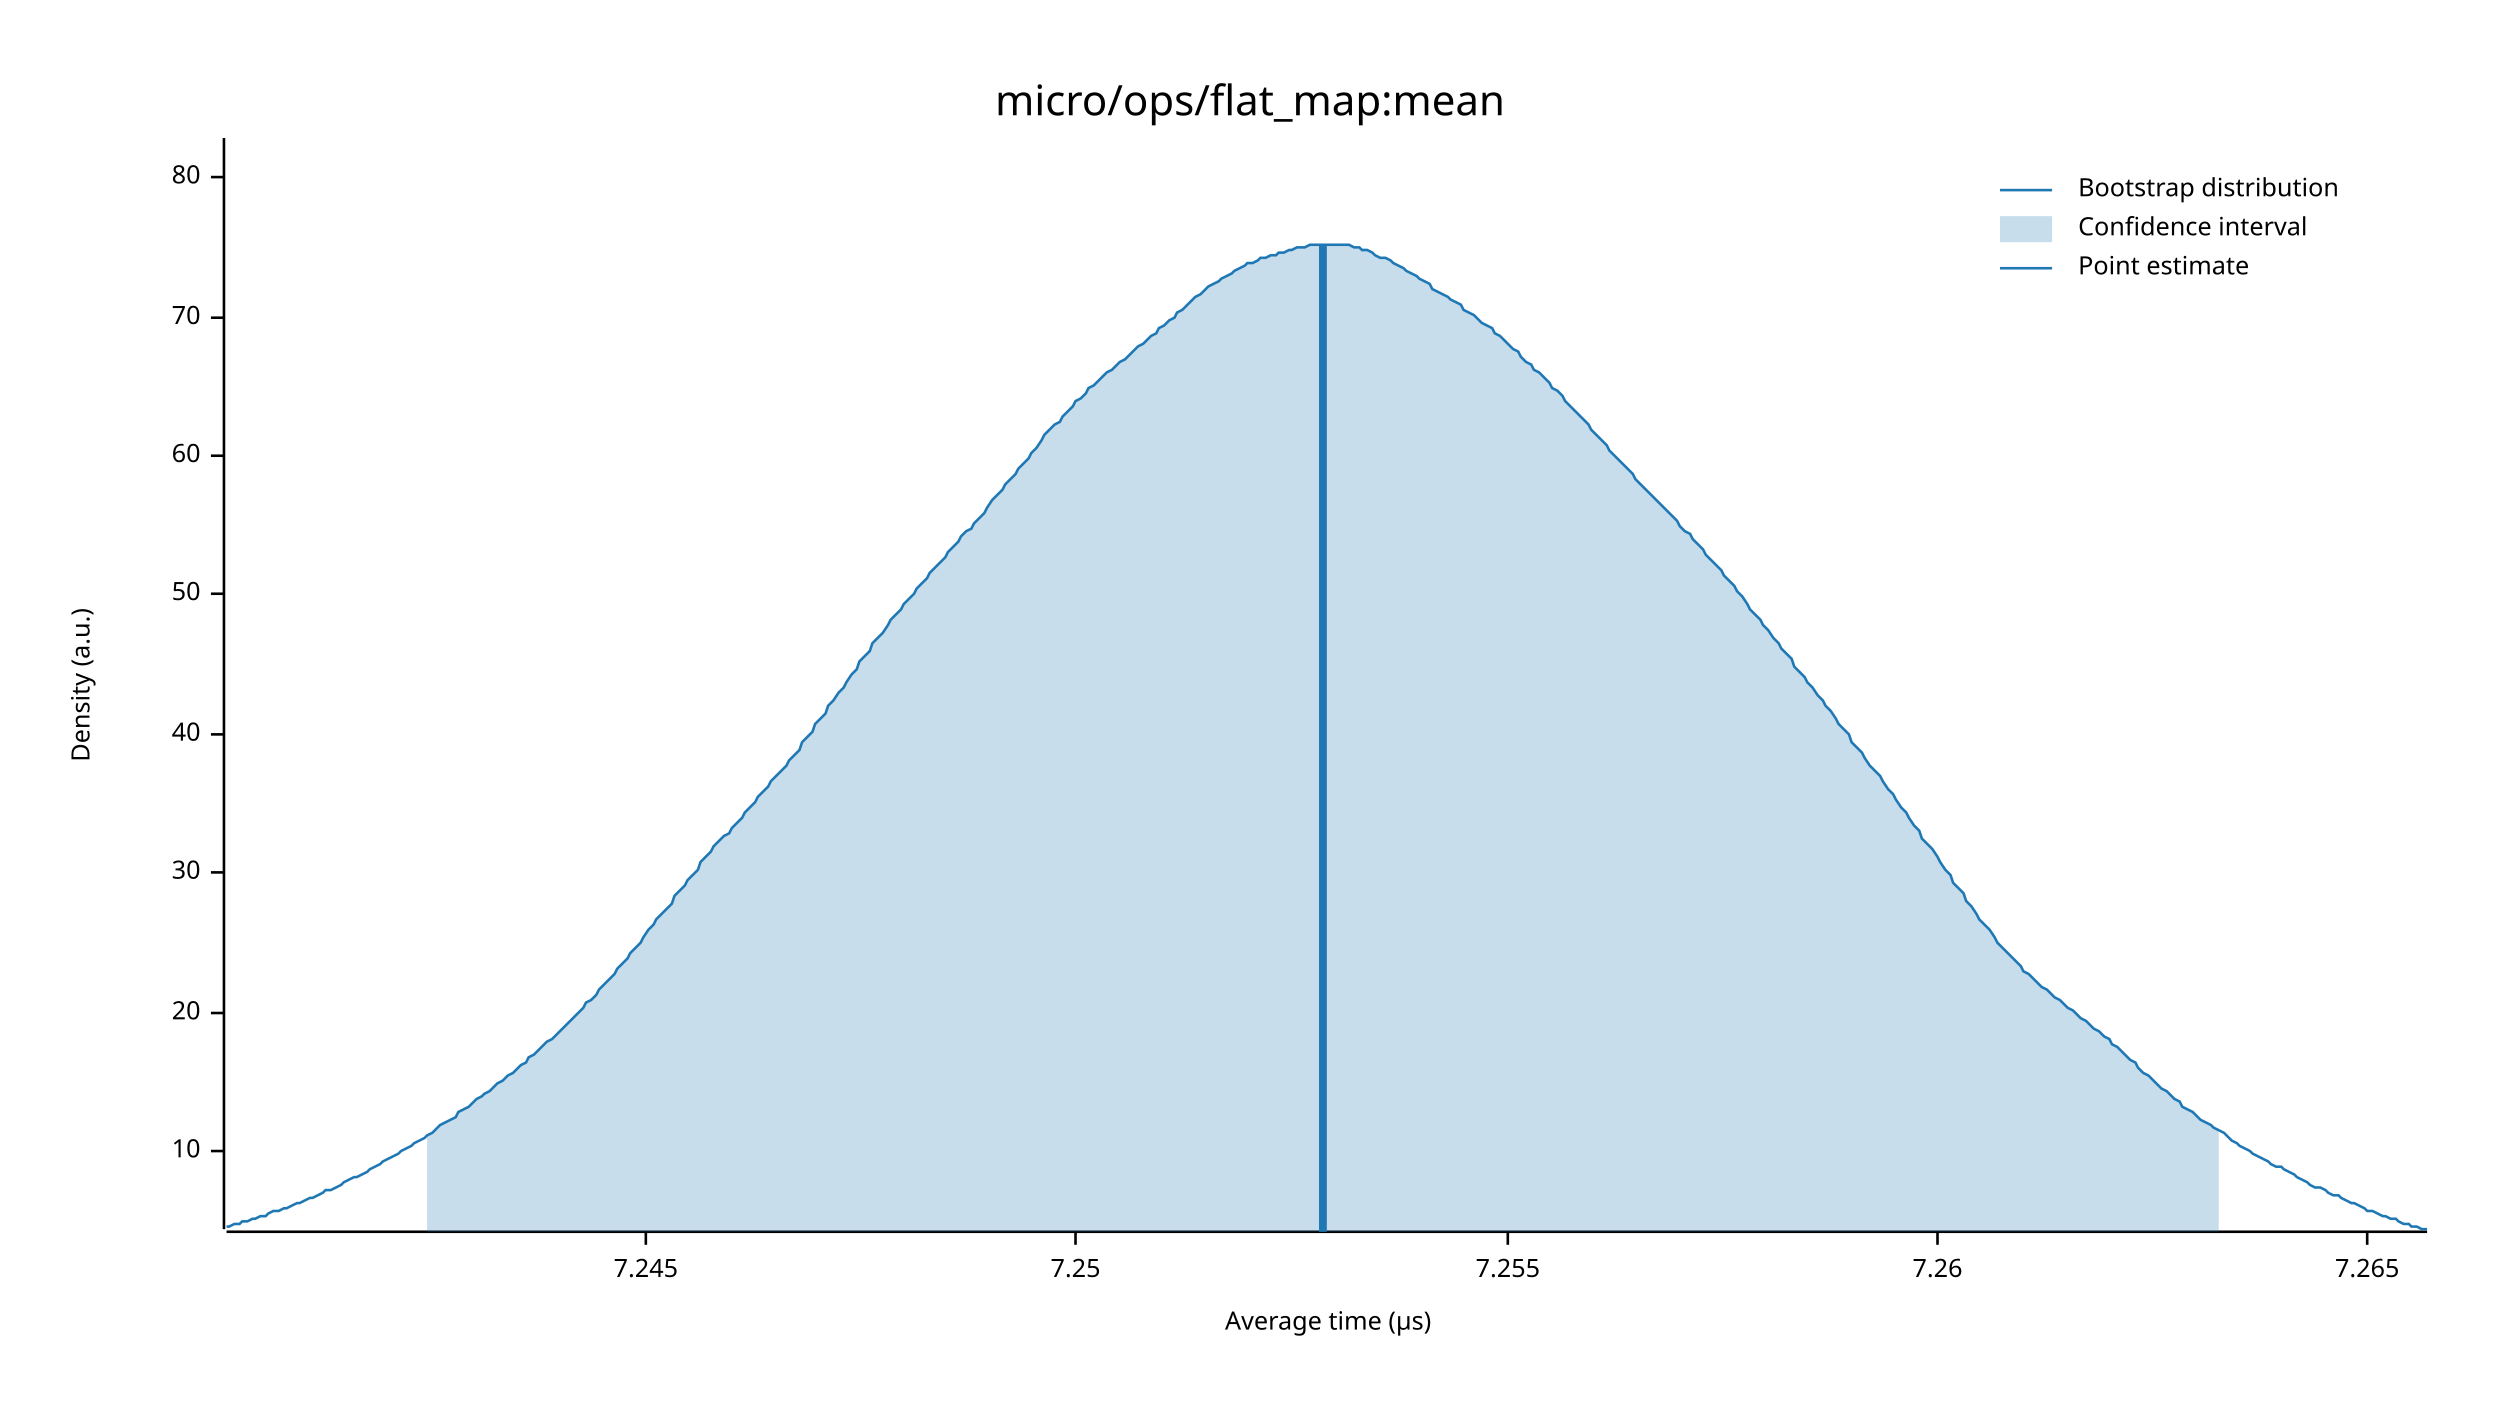
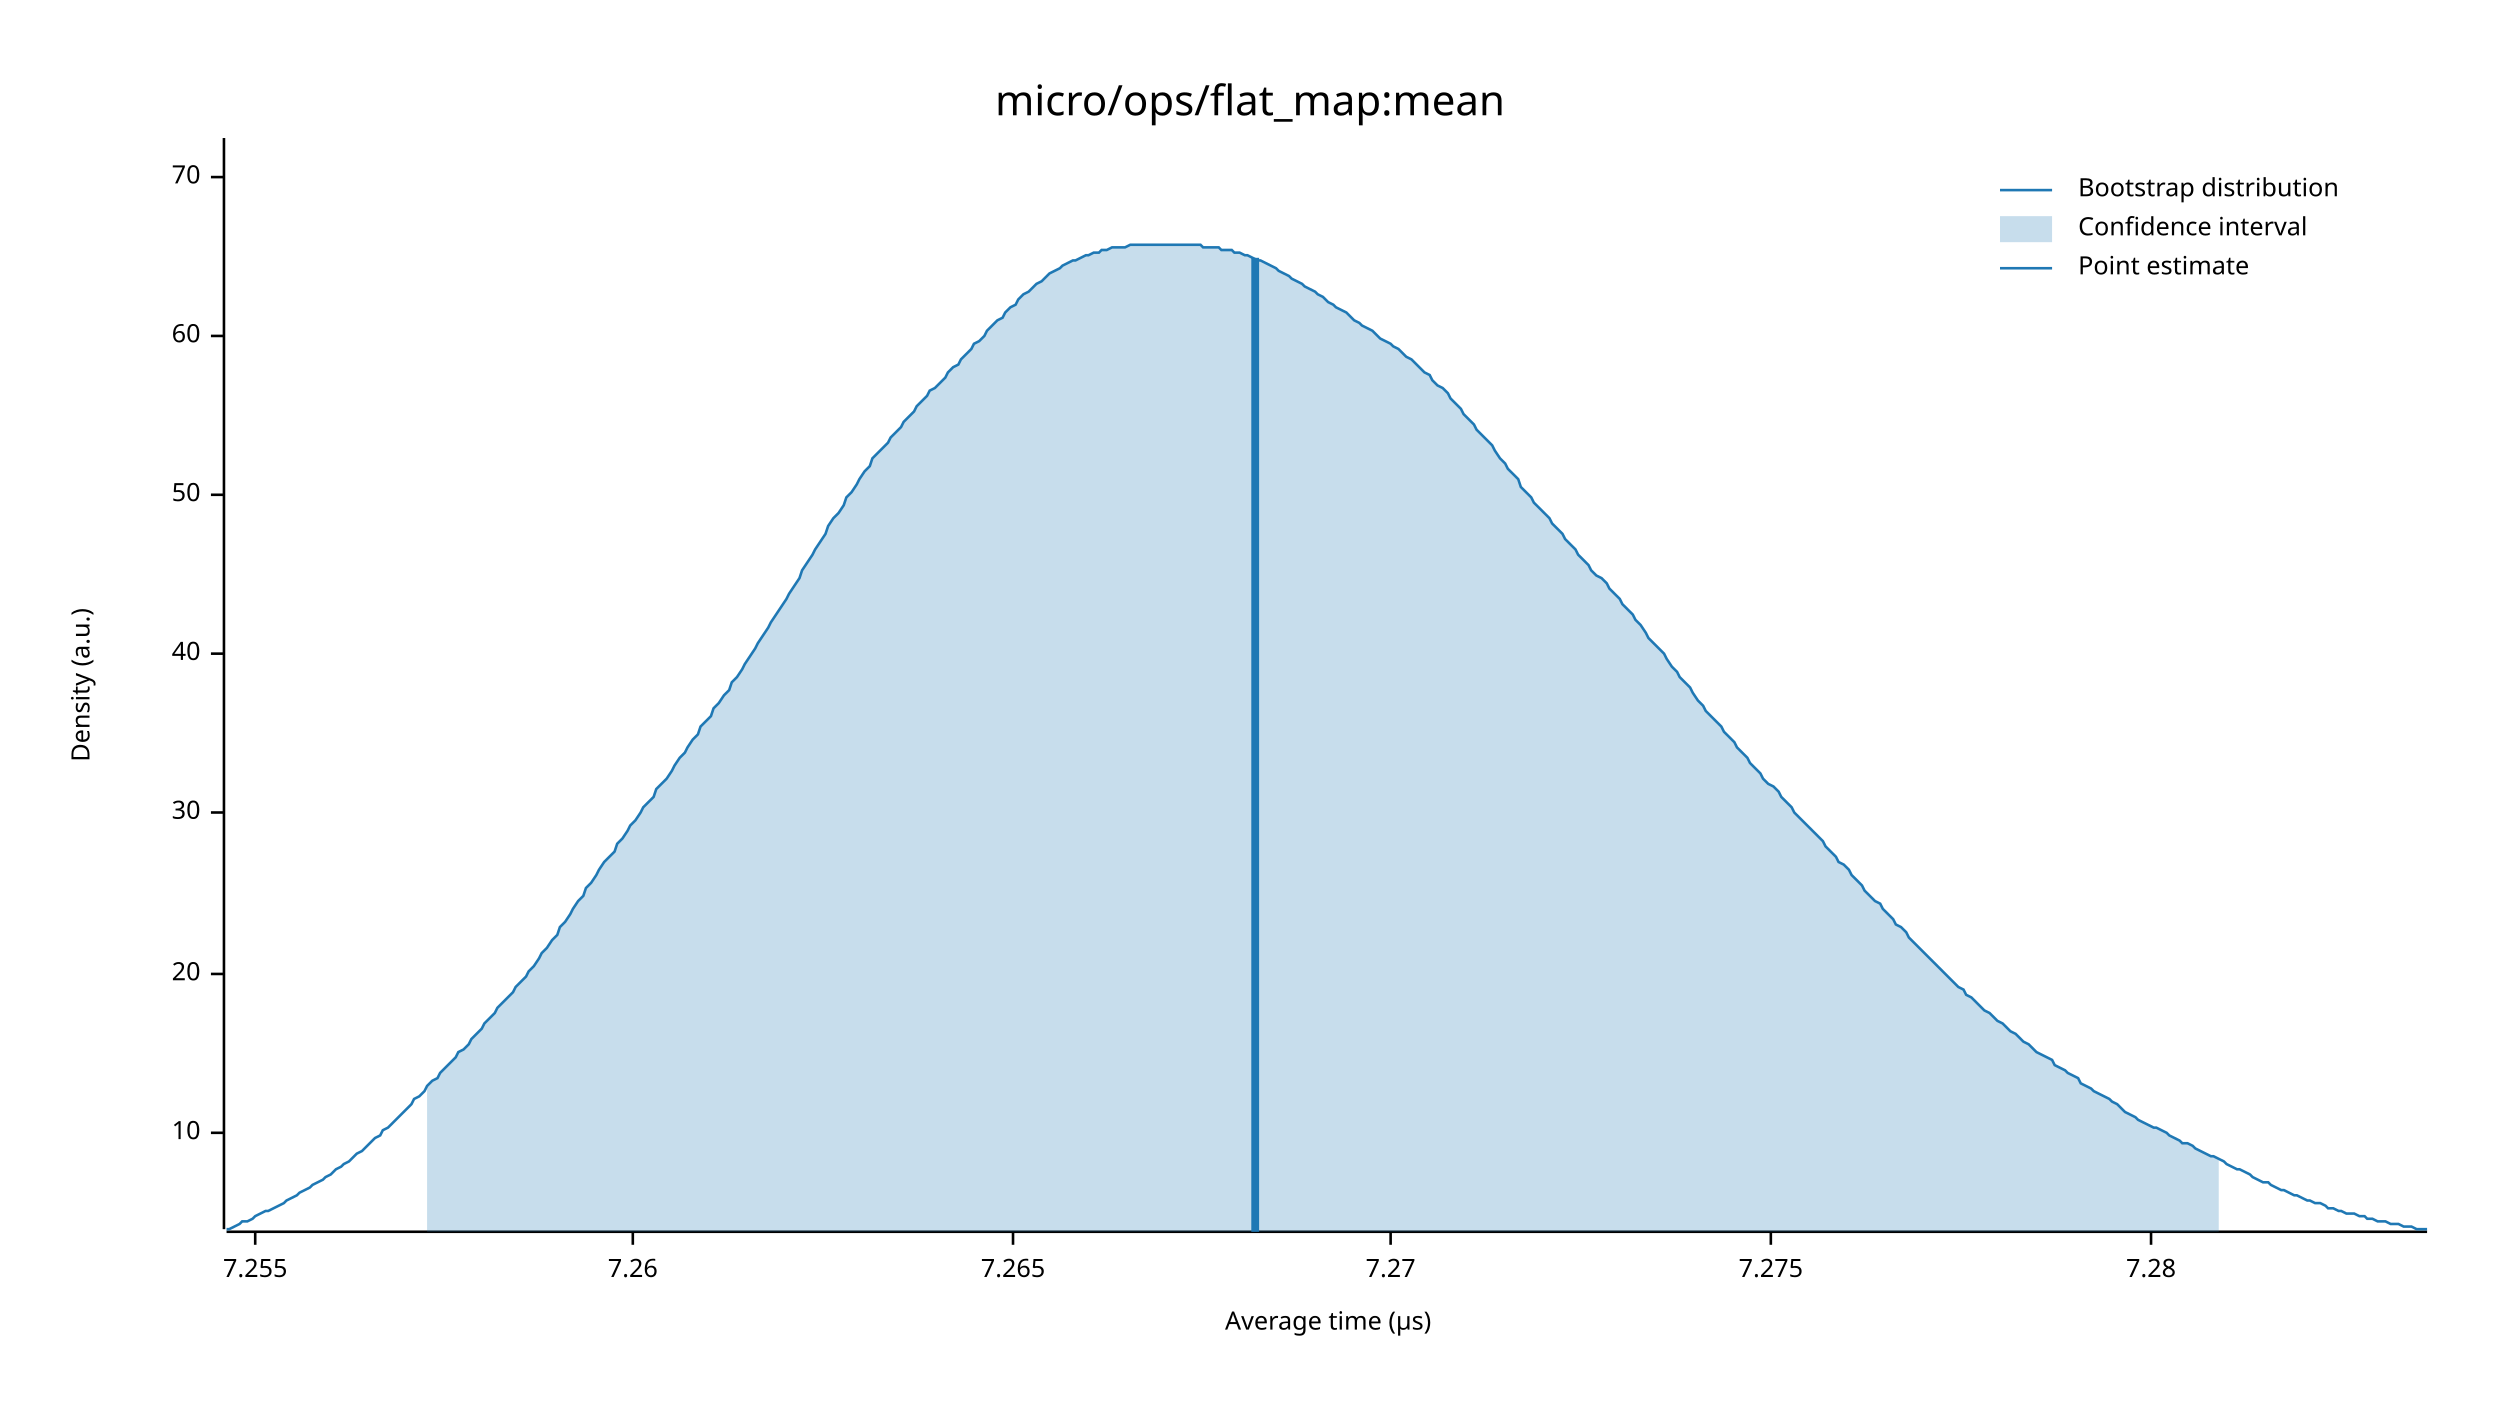
<svg xmlns="http://www.w3.org/2000/svg" width="960" height="540" viewBox="0 0 960 540">
  <text x="480" y="32" dy="0.76em" text-anchor="middle" font-family="sans-serif" font-size="16.129" opacity="1" fill="#000000">
micro/ops/flat_map:mean
</text>
  <text x="27" y="263" dy="0.76em" text-anchor="middle" font-family="sans-serif" font-size="9.677" opacity="1" fill="#000000" transform="rotate(270, 27, 263)">
Density (a.u.)
</text>
  <text x="510" y="513" dy="-0.5ex" text-anchor="middle" font-family="sans-serif" font-size="9.677" opacity="1" fill="#000000">
Average time (µs)
</text>
  <polyline fill="none" opacity="1" stroke="#000000" stroke-width="1" points="86,53 86,472 " />
-   <text x="77" y="442" dy="0.5ex" text-anchor="end" font-family="sans-serif" font-size="9.677" opacity="1" fill="#000000">
+   <text x="77" y="435" dy="0.5ex" text-anchor="end" font-family="sans-serif" font-size="9.677" opacity="1" fill="#000000">
10
</text>
-   <polyline fill="none" opacity="1" stroke="#000000" stroke-width="1" points="81,442 86,442 " />
-   <text x="77" y="389" dy="0.5ex" text-anchor="end" font-family="sans-serif" font-size="9.677" opacity="1" fill="#000000">
+   <polyline fill="none" opacity="1" stroke="#000000" stroke-width="1" points="81,435 86,435 " />
+   <text x="77" y="374" dy="0.5ex" text-anchor="end" font-family="sans-serif" font-size="9.677" opacity="1" fill="#000000">
20
</text>
-   <polyline fill="none" opacity="1" stroke="#000000" stroke-width="1" points="81,389 86,389 " />
-   <text x="77" y="335" dy="0.5ex" text-anchor="end" font-family="sans-serif" font-size="9.677" opacity="1" fill="#000000">
+   <polyline fill="none" opacity="1" stroke="#000000" stroke-width="1" points="81,374 86,374 " />
+   <text x="77" y="312" dy="0.5ex" text-anchor="end" font-family="sans-serif" font-size="9.677" opacity="1" fill="#000000">
30
</text>
-   <polyline fill="none" opacity="1" stroke="#000000" stroke-width="1" points="81,335 86,335 " />
-   <text x="77" y="282" dy="0.5ex" text-anchor="end" font-family="sans-serif" font-size="9.677" opacity="1" fill="#000000">
+   <polyline fill="none" opacity="1" stroke="#000000" stroke-width="1" points="81,312 86,312 " />
+   <text x="77" y="251" dy="0.5ex" text-anchor="end" font-family="sans-serif" font-size="9.677" opacity="1" fill="#000000">
40
</text>
-   <polyline fill="none" opacity="1" stroke="#000000" stroke-width="1" points="81,282 86,282 " />
-   <text x="77" y="228" dy="0.5ex" text-anchor="end" font-family="sans-serif" font-size="9.677" opacity="1" fill="#000000">
+   <polyline fill="none" opacity="1" stroke="#000000" stroke-width="1" points="81,251 86,251 " />
+   <text x="77" y="190" dy="0.5ex" text-anchor="end" font-family="sans-serif" font-size="9.677" opacity="1" fill="#000000">
50
</text>
-   <polyline fill="none" opacity="1" stroke="#000000" stroke-width="1" points="81,228 86,228 " />
-   <text x="77" y="175" dy="0.5ex" text-anchor="end" font-family="sans-serif" font-size="9.677" opacity="1" fill="#000000">
+   <polyline fill="none" opacity="1" stroke="#000000" stroke-width="1" points="81,190 86,190 " />
+   <text x="77" y="129" dy="0.5ex" text-anchor="end" font-family="sans-serif" font-size="9.677" opacity="1" fill="#000000">
60
</text>
-   <polyline fill="none" opacity="1" stroke="#000000" stroke-width="1" points="81,175 86,175 " />
-   <text x="77" y="122" dy="0.5ex" text-anchor="end" font-family="sans-serif" font-size="9.677" opacity="1" fill="#000000">
+   <polyline fill="none" opacity="1" stroke="#000000" stroke-width="1" points="81,129 86,129 " />
+   <text x="77" y="68" dy="0.5ex" text-anchor="end" font-family="sans-serif" font-size="9.677" opacity="1" fill="#000000">
70
- </text>
-   <polyline fill="none" opacity="1" stroke="#000000" stroke-width="1" points="81,122 86,122 " />
-   <text x="77" y="68" dy="0.5ex" text-anchor="end" font-family="sans-serif" font-size="9.677" opacity="1" fill="#000000">
- 80
</text>
  <polyline fill="none" opacity="1" stroke="#000000" stroke-width="1" points="81,68 86,68 " />
  <polyline fill="none" opacity="1" stroke="#000000" stroke-width="1" points="87,473 932,473 " />
-   <text x="248" y="483" dy="0.76em" text-anchor="middle" font-family="sans-serif" font-size="9.677" opacity="1" fill="#000000">
- 7.245
- </text>
-   <polyline fill="none" opacity="1" stroke="#000000" stroke-width="1" points="248,473 248,478 " />
-   <text x="413" y="483" dy="0.76em" text-anchor="middle" font-family="sans-serif" font-size="9.677" opacity="1" fill="#000000">
- 7.25
- </text>
-   <polyline fill="none" opacity="1" stroke="#000000" stroke-width="1" points="413,473 413,478 " />
-   <text x="579" y="483" dy="0.76em" text-anchor="middle" font-family="sans-serif" font-size="9.677" opacity="1" fill="#000000">
+   <text x="98" y="483" dy="0.76em" text-anchor="middle" font-family="sans-serif" font-size="9.677" opacity="1" fill="#000000">
7.255
</text>
-   <polyline fill="none" opacity="1" stroke="#000000" stroke-width="1" points="579,473 579,478 " />
-   <text x="744" y="483" dy="0.76em" text-anchor="middle" font-family="sans-serif" font-size="9.677" opacity="1" fill="#000000">
+   <polyline fill="none" opacity="1" stroke="#000000" stroke-width="1" points="98,473 98,478 " />
+   <text x="243" y="483" dy="0.76em" text-anchor="middle" font-family="sans-serif" font-size="9.677" opacity="1" fill="#000000">
7.26
</text>
-   <polyline fill="none" opacity="1" stroke="#000000" stroke-width="1" points="744,473 744,478 " />
-   <text x="909" y="483" dy="0.76em" text-anchor="middle" font-family="sans-serif" font-size="9.677" opacity="1" fill="#000000">
+   <polyline fill="none" opacity="1" stroke="#000000" stroke-width="1" points="243,473 243,478 " />
+   <text x="389" y="483" dy="0.76em" text-anchor="middle" font-family="sans-serif" font-size="9.677" opacity="1" fill="#000000">
7.265
</text>
-   <polyline fill="none" opacity="1" stroke="#000000" stroke-width="1" points="909,473 909,478 " />
-   <polyline fill="none" opacity="1" stroke="#1F78B4" stroke-width="1" points="87,471 88,471 90,470 92,470 93,469 95,469 97,468 98,468 100,467 102,467 103,466 105,465 107,465 109,464 110,464 112,463 114,462 115,462 117,461 119,460 120,460 122,459 124,458 125,457 127,457 129,456 131,455 132,454 134,453 136,452 137,452 139,451 141,450 142,449 144,448 146,447 147,446 149,445 151,444 153,443 154,442 156,441 158,440 159,439 161,438 163,437 164,436 166,435 168,433 169,432 171,431 173,430 175,429 176,427 178,426 180,425 181,424 183,422 185,421 186,420 188,419 190,417 191,416 193,415 195,413 197,412 198,411 200,409 202,408 203,406 205,405 207,403 208,402 210,400 212,399 214,397 215,396 217,394 219,392 220,391 222,389 224,387 225,385 227,384 229,382 230,380 232,378 234,376 236,374 237,372 239,370 241,368 242,366 244,364 246,362 247,360 249,357 251,355 252,353 254,351 256,349 258,347 259,344 261,342 263,340 264,338 266,336 268,334 269,331 271,329 273,327 274,325 276,323 278,321 280,320 281,318 283,316 285,314 286,312 288,310 290,308 291,306 293,304 295,302 296,300 298,298 300,296 302,294 303,292 305,290 307,288 308,285 310,283 312,281 313,278 315,276 317,274 318,271 320,269 322,266 324,264 325,262 327,259 329,257 330,254 332,252 334,250 335,247 337,245 339,243 341,240 342,238 344,236 346,234 347,232 349,230 351,228 352,226 354,224 356,222 357,220 359,218 361,216 363,214 364,212 366,210 368,208 369,206 371,204 373,203 374,201 376,199 378,197 379,195 381,192 383,190 385,188 386,186 388,184 390,182 391,180 393,178 395,176 396,174 398,172 400,169 401,167 403,165 405,163 407,162 408,160 410,158 412,156 413,154 415,153 417,151 418,149 420,148 422,146 423,145 425,143 427,142 429,140 430,139 432,138 434,136 435,135 437,133 439,132 440,131 442,129 444,128 445,126 447,125 449,123 451,122 452,120 454,119 456,117 457,116 459,114 461,113 462,112 464,110 466,109 468,108 469,107 471,106 473,105 474,104 476,103 478,102 479,101 481,101 483,100 484,99 486,99 488,98 490,98 491,97 493,97 495,96 496,96 498,95 500,95 501,95 503,94 505,94 506,94 508,94 510,94 512,94 513,94 515,94 517,94 518,94 520,95 522,95 523,96 525,96 527,97 528,98 530,99 532,99 534,100 535,101 537,102 539,103 540,104 542,105 544,106 545,107 547,108 549,109 550,111 552,112 554,113 556,114 557,115 559,116 561,117 562,119 564,120 566,121 567,122 569,124 571,125 573,126 574,128 576,129 578,131 579,132 581,134 583,135 584,137 586,139 588,140 589,142 591,143 593,145 595,147 596,149 598,150 600,152 601,154 603,156 605,158 606,159 608,161 610,163 611,165 613,167 615,169 617,171 618,173 620,175 622,177 623,178 625,180 627,182 628,184 630,186 632,188 633,189 635,191 637,193 639,195 640,196 642,198 644,200 645,202 647,204 649,205 650,207 652,209 654,211 655,213 657,215 659,217 661,219 662,221 664,223 666,225 667,227 669,229 671,232 672,234 674,236 676,238 677,240 679,242 681,245 683,247 684,249 686,251 688,253 689,256 691,258 693,260 694,262 696,264 698,267 700,269 701,271 703,273 705,276 706,278 708,280 710,282 711,285 713,287 715,289 716,291 718,294 720,296 722,298 723,300 725,303 727,305 728,307 730,310 732,312 733,314 735,317 737,319 738,322 740,324 742,326 744,329 745,331 747,334 749,336 750,339 752,341 754,343 755,346 757,348 759,351 760,353 762,355 764,357 766,360 767,362 769,364 771,366 772,367 774,369 776,371 777,373 779,374 781,376 782,377 784,379 786,380 788,382 789,383 791,384 793,386 794,387 796,388 798,390 799,391 801,392 803,394 804,395 806,396 808,398 810,399 811,401 813,402 815,404 816,405 818,407 820,408 821,410 823,412 825,413 827,415 828,416 830,418 832,419 833,420 835,422 837,423 838,425 840,426 842,427 843,428 845,430 847,431 849,432 850,433 852,434 854,435 855,436 857,438 859,439 860,440 862,441 864,442 865,443 867,444 869,445 871,446 872,447 874,448 876,448 877,449 879,450 881,451 882,452 884,453 886,454 887,455 889,456 891,456 893,457 894,458 896,459 898,459 899,460 901,461 903,462 904,462 906,463 908,464 909,465 911,465 913,466 915,467 916,467 918,468 920,468 921,469 923,470 925,470 926,471 928,471 930,472 932,472 " />
-   <polygon opacity="0.25" fill="#1F78B4" points="164,436 166,435 168,433 169,432 171,431 173,430 175,429 176,427 178,426 180,425 181,424 183,422 185,421 186,420 188,419 190,417 191,416 193,415 195,413 197,412 198,411 200,409 202,408 203,406 205,405 207,403 208,402 210,400 212,399 214,397 215,396 217,394 219,392 220,391 222,389 224,387 225,385 227,384 229,382 230,380 232,378 234,376 236,374 237,372 239,370 241,368 242,366 244,364 246,362 247,360 249,357 251,355 252,353 254,351 256,349 258,347 259,344 261,342 263,340 264,338 266,336 268,334 269,331 271,329 273,327 274,325 276,323 278,321 280,320 281,318 283,316 285,314 286,312 288,310 290,308 291,306 293,304 295,302 296,300 298,298 300,296 302,294 303,292 305,290 307,288 308,285 310,283 312,281 313,278 315,276 317,274 318,271 320,269 322,266 324,264 325,262 327,259 329,257 330,254 332,252 334,250 335,247 337,245 339,243 341,240 342,238 344,236 346,234 347,232 349,230 351,228 352,226 354,224 356,222 357,220 359,218 361,216 363,214 364,212 366,210 368,208 369,206 371,204 373,203 374,201 376,199 378,197 379,195 381,192 383,190 385,188 386,186 388,184 390,182 391,180 393,178 395,176 396,174 398,172 400,169 401,167 403,165 405,163 407,162 408,160 410,158 412,156 413,154 415,153 417,151 418,149 420,148 422,146 423,145 425,143 427,142 429,140 430,139 432,138 434,136 435,135 437,133 439,132 440,131 442,129 444,128 445,126 447,125 449,123 451,122 452,120 454,119 456,117 457,116 459,114 461,113 462,112 464,110 466,109 468,108 469,107 471,106 473,105 474,104 476,103 478,102 479,101 481,101 483,100 484,99 486,99 488,98 490,98 491,97 493,97 495,96 496,96 498,95 500,95 501,95 503,94 505,94 506,94 508,94 510,94 512,94 513,94 515,94 517,94 518,94 520,95 522,95 523,96 525,96 527,97 528,98 530,99 532,99 534,100 535,101 537,102 539,103 540,104 542,105 544,106 545,107 547,108 549,109 550,111 552,112 554,113 556,114 557,115 559,116 561,117 562,119 564,120 566,121 567,122 569,124 571,125 573,126 574,128 576,129 578,131 579,132 581,134 583,135 584,137 586,139 588,140 589,142 591,143 593,145 595,147 596,149 598,150 600,152 601,154 603,156 605,158 606,159 608,161 610,163 611,165 613,167 615,169 617,171 618,173 620,175 622,177 623,178 625,180 627,182 628,184 630,186 632,188 633,189 635,191 637,193 639,195 640,196 642,198 644,200 645,202 647,204 649,205 650,207 652,209 654,211 655,213 657,215 659,217 661,219 662,221 664,223 666,225 667,227 669,229 671,232 672,234 674,236 676,238 677,240 679,242 681,245 683,247 684,249 686,251 688,253 689,256 691,258 693,260 694,262 696,264 698,267 700,269 701,271 703,273 705,276 706,278 708,280 710,282 711,285 713,287 715,289 716,291 718,294 720,296 722,298 723,300 725,303 727,305 728,307 730,310 732,312 733,314 735,317 737,319 738,322 740,324 742,326 744,329 745,331 747,334 749,336 750,339 752,341 754,343 755,346 757,348 759,351 760,353 762,355 764,357 766,360 767,362 769,364 771,366 772,367 774,369 776,371 777,373 779,374 781,376 782,377 784,379 786,380 788,382 789,383 791,384 793,386 794,387 796,388 798,390 799,391 801,392 803,394 804,395 806,396 808,398 810,399 811,401 813,402 815,404 816,405 818,407 820,408 821,410 823,412 825,413 827,415 828,416 830,418 832,419 833,420 835,422 837,423 838,425 840,426 842,427 843,428 845,430 847,431 849,432 850,433 852,434 852,473 164,473 " />
-   <polyline fill="none" opacity="1" stroke="#1F78B4" stroke-width="3" points="508,473 508,94 " />
+   <polyline fill="none" opacity="1" stroke="#000000" stroke-width="1" points="389,473 389,478 " />
+   <text x="534" y="483" dy="0.76em" text-anchor="middle" font-family="sans-serif" font-size="9.677" opacity="1" fill="#000000">
+ 7.27
+ </text>
+   <polyline fill="none" opacity="1" stroke="#000000" stroke-width="1" points="534,473 534,478 " />
+   <text x="680" y="483" dy="0.76em" text-anchor="middle" font-family="sans-serif" font-size="9.677" opacity="1" fill="#000000">
+ 7.275
+ </text>
+   <polyline fill="none" opacity="1" stroke="#000000" stroke-width="1" points="680,473 680,478 " />
+   <text x="826" y="483" dy="0.76em" text-anchor="middle" font-family="sans-serif" font-size="9.677" opacity="1" fill="#000000">
+ 7.28
+ </text>
+   <polyline fill="none" opacity="1" stroke="#000000" stroke-width="1" points="826,473 826,478 " />
+   <polyline fill="none" opacity="1" stroke="#1F78B4" stroke-width="1" points="87,472 88,472 90,471 92,470 93,469 95,469 97,468 98,467 100,466 102,465 103,465 105,464 107,463 109,462 110,461 112,460 114,459 115,458 117,457 119,456 120,455 122,454 124,453 125,452 127,451 129,449 131,448 132,447 134,446 136,444 137,443 139,442 141,440 142,439 144,437 146,436 147,434 149,433 151,431 153,429 154,428 156,426 158,424 159,422 161,421 163,419 164,417 166,415 168,414 169,412 171,410 173,408 175,406 176,404 178,403 180,401 181,399 183,397 185,395 186,393 188,391 190,389 191,387 193,385 195,383 197,381 198,379 200,377 202,375 203,373 205,371 207,368 208,366 210,364 212,361 214,359 215,356 217,354 219,351 220,349 222,346 224,344 225,341 227,339 229,336 230,334 232,331 234,329 236,327 237,324 239,322 241,319 242,317 244,315 246,312 247,310 249,308 251,306 252,303 254,301 256,299 258,296 259,294 261,291 263,289 264,287 266,284 268,282 269,279 271,277 273,275 274,272 276,270 278,267 280,265 281,262 283,260 285,257 286,255 288,252 290,249 291,247 293,244 295,241 296,239 298,236 300,233 302,230 303,228 305,225 307,222 308,219 310,216 312,213 313,211 315,208 317,205 318,202 320,199 322,197 324,194 325,191 327,189 329,186 330,184 332,181 334,179 335,176 337,174 339,172 341,170 342,168 344,166 346,164 347,162 349,160 351,158 352,156 354,154 356,152 357,150 359,149 361,147 363,145 364,143 366,141 368,140 369,138 371,136 373,134 374,132 376,131 378,129 379,127 381,125 383,123 385,122 386,120 388,118 390,117 391,115 393,113 395,112 396,111 398,109 400,108 401,107 403,105 405,104 407,103 408,102 410,101 412,100 413,100 415,99 417,98 418,98 420,97 422,97 423,96 425,96 427,95 429,95 430,95 432,95 434,94 435,94 437,94 439,94 440,94 442,94 444,94 445,94 447,94 449,94 451,94 452,94 454,94 456,94 457,94 459,94 461,94 462,95 464,95 466,95 468,95 469,96 471,96 473,96 474,97 476,97 478,98 479,98 481,99 483,100 484,100 486,101 488,102 490,103 491,104 493,105 495,106 496,107 498,108 500,109 501,110 503,111 505,112 506,113 508,114 510,116 512,117 513,118 515,119 517,120 518,121 520,123 522,124 523,125 525,126 527,127 528,128 530,130 532,131 534,132 535,133 537,134 539,136 540,137 542,138 544,140 545,141 547,143 549,144 550,146 552,148 554,149 556,151 557,153 559,155 561,157 562,159 564,161 566,163 567,165 569,167 571,169 573,171 574,173 576,176 578,178 579,180 581,182 583,184 584,187 586,189 588,191 589,193 591,195 593,197 595,199 596,201 598,203 600,205 601,207 603,209 605,211 606,213 608,215 610,217 611,219 613,221 615,222 617,224 618,226 620,228 622,230 623,232 625,234 627,236 628,238 630,240 632,243 633,245 635,247 637,249 639,251 640,253 642,256 644,258 645,260 647,262 649,264 650,266 652,269 654,271 655,273 657,275 659,277 661,279 662,281 664,283 666,285 667,287 669,289 671,291 672,293 674,295 676,297 677,299 679,301 681,302 683,304 684,306 686,308 688,310 689,312 691,314 693,316 694,317 696,319 698,321 700,323 701,325 703,327 705,329 706,331 708,332 710,334 711,336 713,338 715,340 716,342 718,344 720,346 722,347 723,349 725,351 727,353 728,355 730,356 732,358 733,360 735,362 737,364 738,365 740,367 742,369 744,371 745,372 747,374 749,376 750,377 752,379 754,380 755,382 757,383 759,385 760,386 762,388 764,389 766,391 767,392 769,393 771,395 772,396 774,397 776,399 777,400 779,401 781,403 782,404 784,405 786,406 788,407 789,409 791,410 793,411 794,412 796,413 798,414 799,416 801,417 803,418 804,419 806,420 808,421 810,422 811,423 813,424 815,426 816,427 818,428 820,429 821,430 823,431 825,432 827,433 828,433 830,434 832,435 833,436 835,437 837,438 838,439 840,439 842,440 843,441 845,442 847,443 849,444 850,444 852,445 854,446 855,447 857,448 859,449 860,449 862,450 864,451 865,452 867,453 869,454 871,454 872,455 874,456 876,457 877,457 879,458 881,459 882,459 884,460 886,461 887,461 889,462 891,462 893,463 894,464 896,464 898,465 899,465 901,466 903,466 904,466 906,467 908,467 909,468 911,468 913,469 915,469 916,469 918,470 920,470 921,470 923,471 925,471 926,471 928,472 930,472 932,472 " />
+   <polygon opacity="0.25" fill="#1F78B4" points="164,417 166,415 168,414 169,412 171,410 173,408 175,406 176,404 178,403 180,401 181,399 183,397 185,395 186,393 188,391 190,389 191,387 193,385 195,383 197,381 198,379 200,377 202,375 203,373 205,371 207,368 208,366 210,364 212,361 214,359 215,356 217,354 219,351 220,349 222,346 224,344 225,341 227,339 229,336 230,334 232,331 234,329 236,327 237,324 239,322 241,319 242,317 244,315 246,312 247,310 249,308 251,306 252,303 254,301 256,299 258,296 259,294 261,291 263,289 264,287 266,284 268,282 269,279 271,277 273,275 274,272 276,270 278,267 280,265 281,262 283,260 285,257 286,255 288,252 290,249 291,247 293,244 295,241 296,239 298,236 300,233 302,230 303,228 305,225 307,222 308,219 310,216 312,213 313,211 315,208 317,205 318,202 320,199 322,197 324,194 325,191 327,189 329,186 330,184 332,181 334,179 335,176 337,174 339,172 341,170 342,168 344,166 346,164 347,162 349,160 351,158 352,156 354,154 356,152 357,150 359,149 361,147 363,145 364,143 366,141 368,140 369,138 371,136 373,134 374,132 376,131 378,129 379,127 381,125 383,123 385,122 386,120 388,118 390,117 391,115 393,113 395,112 396,111 398,109 400,108 401,107 403,105 405,104 407,103 408,102 410,101 412,100 413,100 415,99 417,98 418,98 420,97 422,97 423,96 425,96 427,95 429,95 430,95 432,95 434,94 435,94 437,94 439,94 440,94 442,94 444,94 445,94 447,94 449,94 451,94 452,94 454,94 456,94 457,94 459,94 461,94 462,95 464,95 466,95 468,95 469,96 471,96 473,96 474,97 476,97 478,98 479,98 481,99 483,100 484,100 486,101 488,102 490,103 491,104 493,105 495,106 496,107 498,108 500,109 501,110 503,111 505,112 506,113 508,114 510,116 512,117 513,118 515,119 517,120 518,121 520,123 522,124 523,125 525,126 527,127 528,128 530,130 532,131 534,132 535,133 537,134 539,136 540,137 542,138 544,140 545,141 547,143 549,144 550,146 552,148 554,149 556,151 557,153 559,155 561,157 562,159 564,161 566,163 567,165 569,167 571,169 573,171 574,173 576,176 578,178 579,180 581,182 583,184 584,187 586,189 588,191 589,193 591,195 593,197 595,199 596,201 598,203 600,205 601,207 603,209 605,211 606,213 608,215 610,217 611,219 613,221 615,222 617,224 618,226 620,228 622,230 623,232 625,234 627,236 628,238 630,240 632,243 633,245 635,247 637,249 639,251 640,253 642,256 644,258 645,260 647,262 649,264 650,266 652,269 654,271 655,273 657,275 659,277 661,279 662,281 664,283 666,285 667,287 669,289 671,291 672,293 674,295 676,297 677,299 679,301 681,302 683,304 684,306 686,308 688,310 689,312 691,314 693,316 694,317 696,319 698,321 700,323 701,325 703,327 705,329 706,331 708,332 710,334 711,336 713,338 715,340 716,342 718,344 720,346 722,347 723,349 725,351 727,353 728,355 730,356 732,358 733,360 735,362 737,364 738,365 740,367 742,369 744,371 745,372 747,374 749,376 750,377 752,379 754,380 755,382 757,383 759,385 760,386 762,388 764,389 766,391 767,392 769,393 771,395 772,396 774,397 776,399 777,400 779,401 781,403 782,404 784,405 786,406 788,407 789,409 791,410 793,411 794,412 796,413 798,414 799,416 801,417 803,418 804,419 806,420 808,421 810,422 811,423 813,424 815,426 816,427 818,428 820,429 821,430 823,431 825,432 827,433 828,433 830,434 832,435 833,436 835,437 837,438 838,439 840,439 842,440 843,441 845,442 847,443 849,444 850,444 852,445 852,473 164,473 " />
+   <polyline fill="none" opacity="1" stroke="#1F78B4" stroke-width="3" points="482,473 482,99 " />
  <text x="798" y="68" dy="0.76em" text-anchor="start" font-family="sans-serif" font-size="9.677" opacity="1" fill="#000000">
Bootstrap distribution
</text>
  <text x="798" y="83" dy="0.76em" text-anchor="start" font-family="sans-serif" font-size="9.677" opacity="1" fill="#000000">
Confidence interval
</text>
  <text x="798" y="98" dy="0.76em" text-anchor="start" font-family="sans-serif" font-size="9.677" opacity="1" fill="#000000">
Point estimate
</text>
  <polyline fill="none" opacity="1" stroke="#1F78B4" stroke-width="1" points="768,73 788,73 " />
  <rect x="768" y="83" width="20" height="10" opacity="0.25" fill="#1F78B4" stroke="none" />
  <polyline fill="none" opacity="1" stroke="#1F78B4" stroke-width="1" points="768,103 788,103 " />
</svg>
